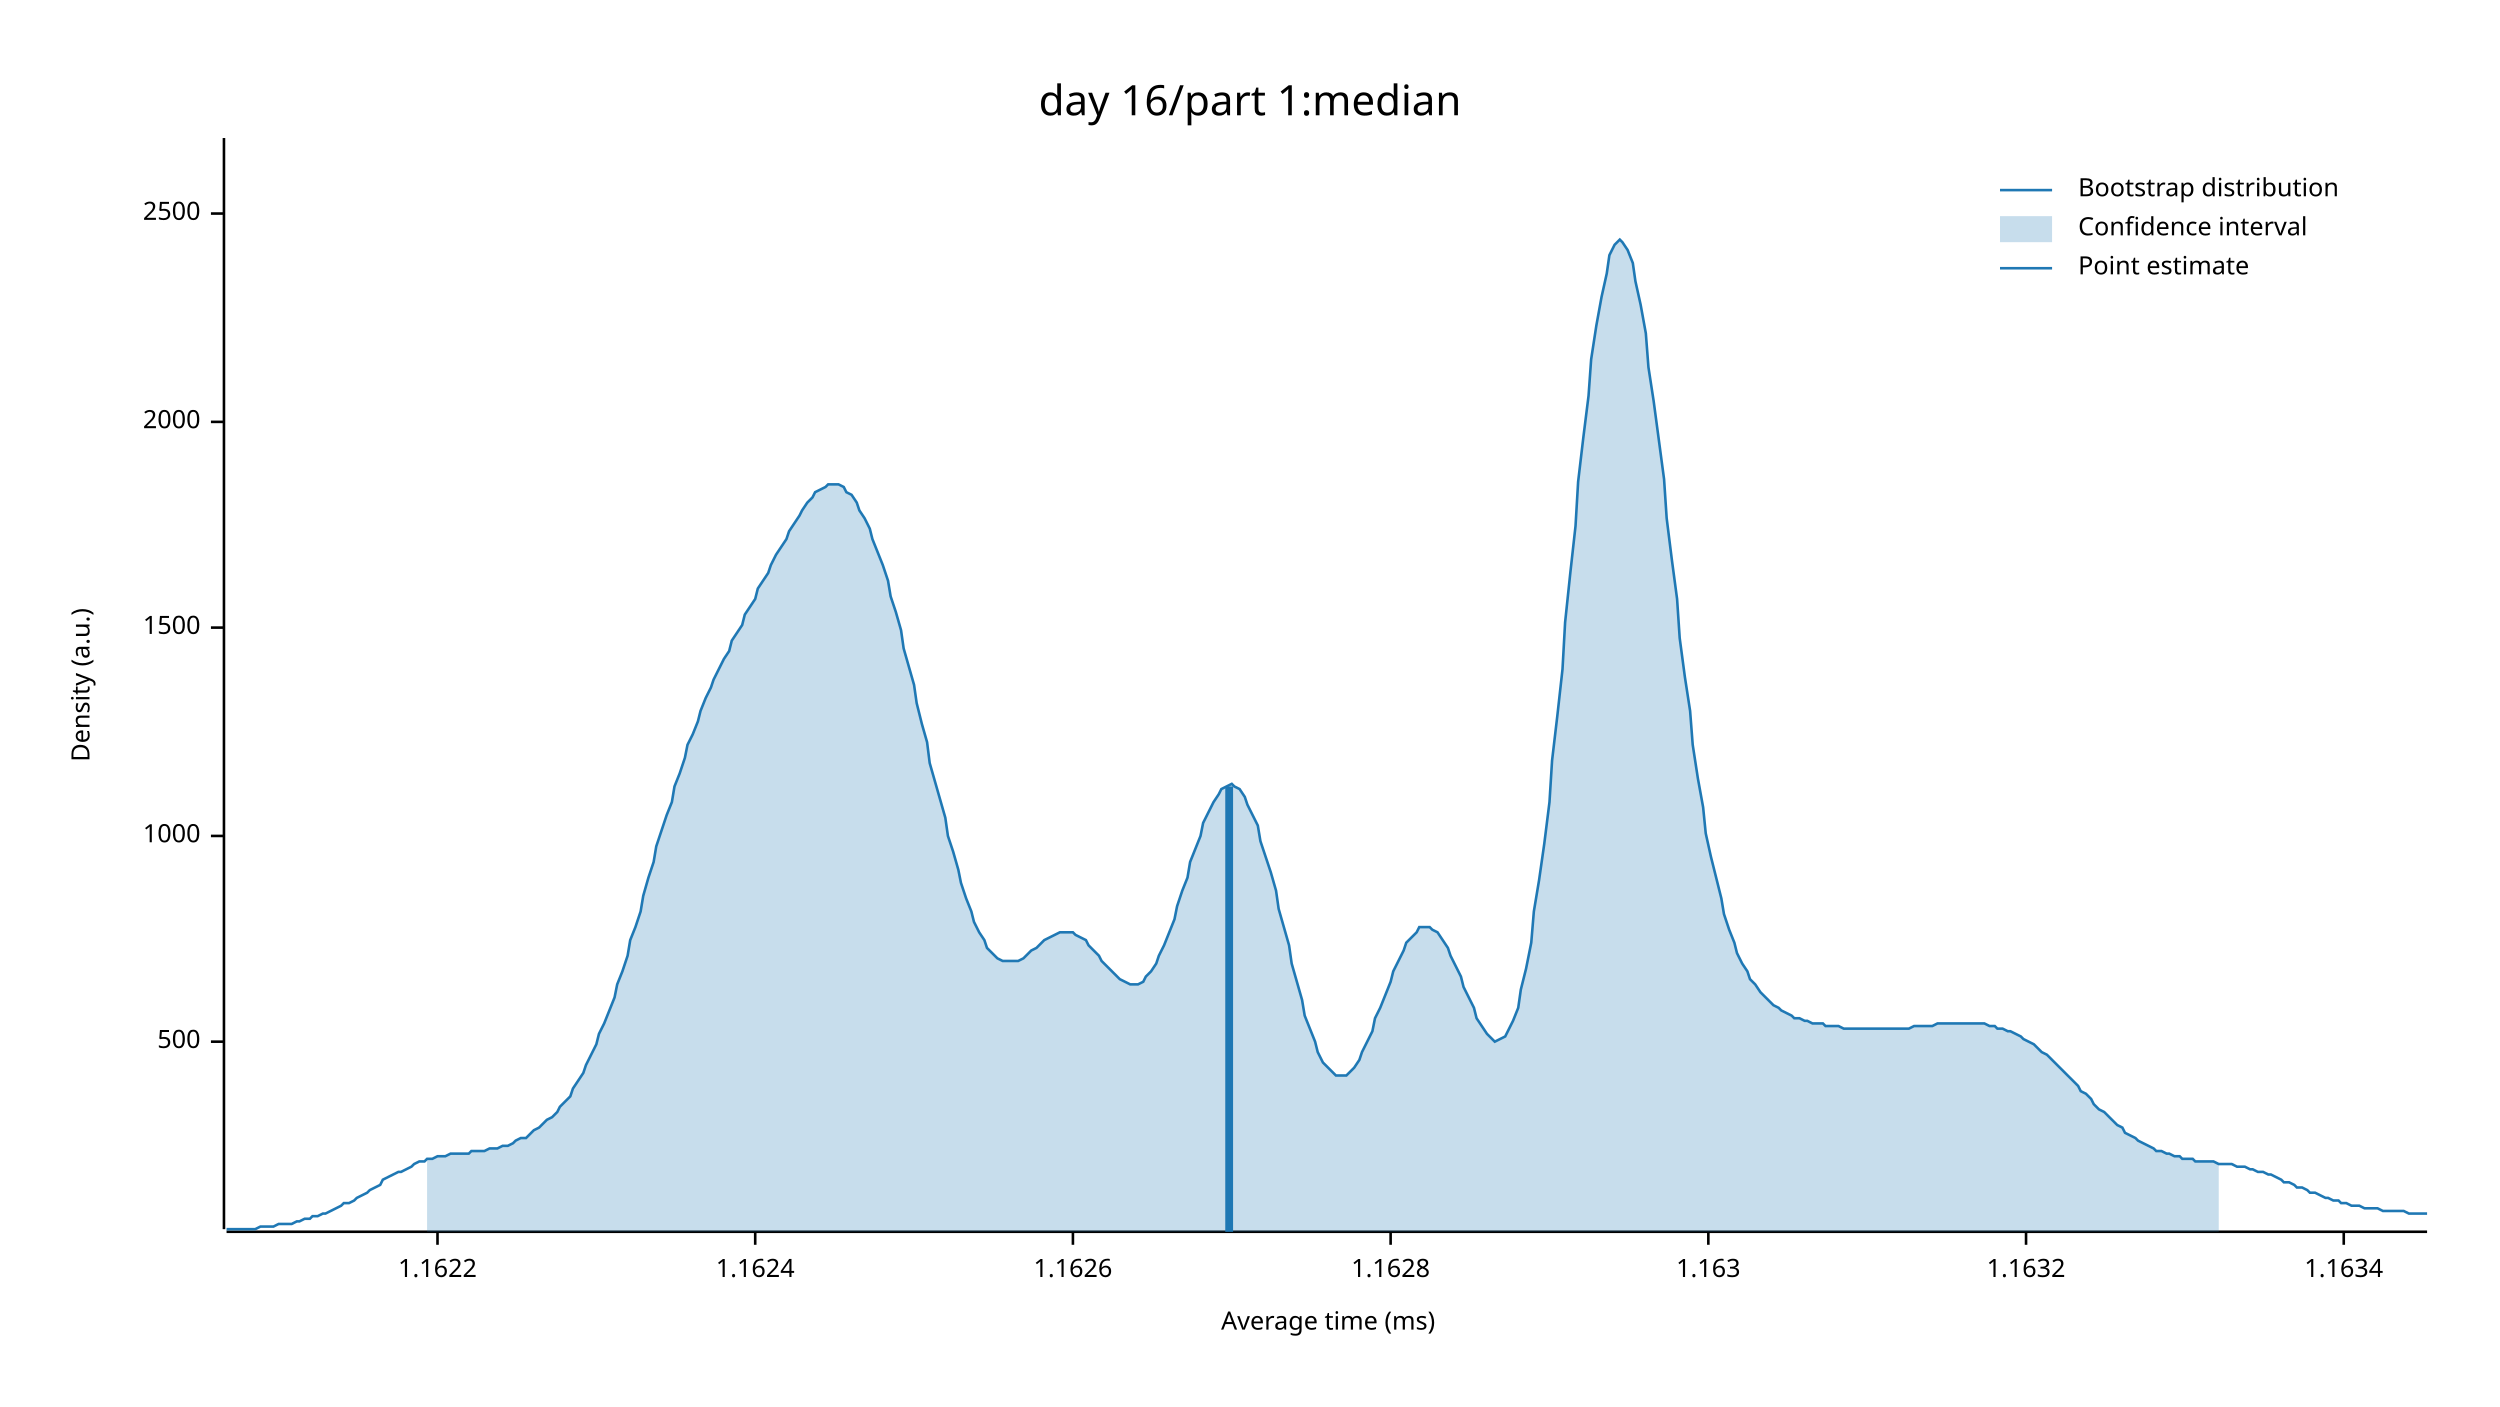
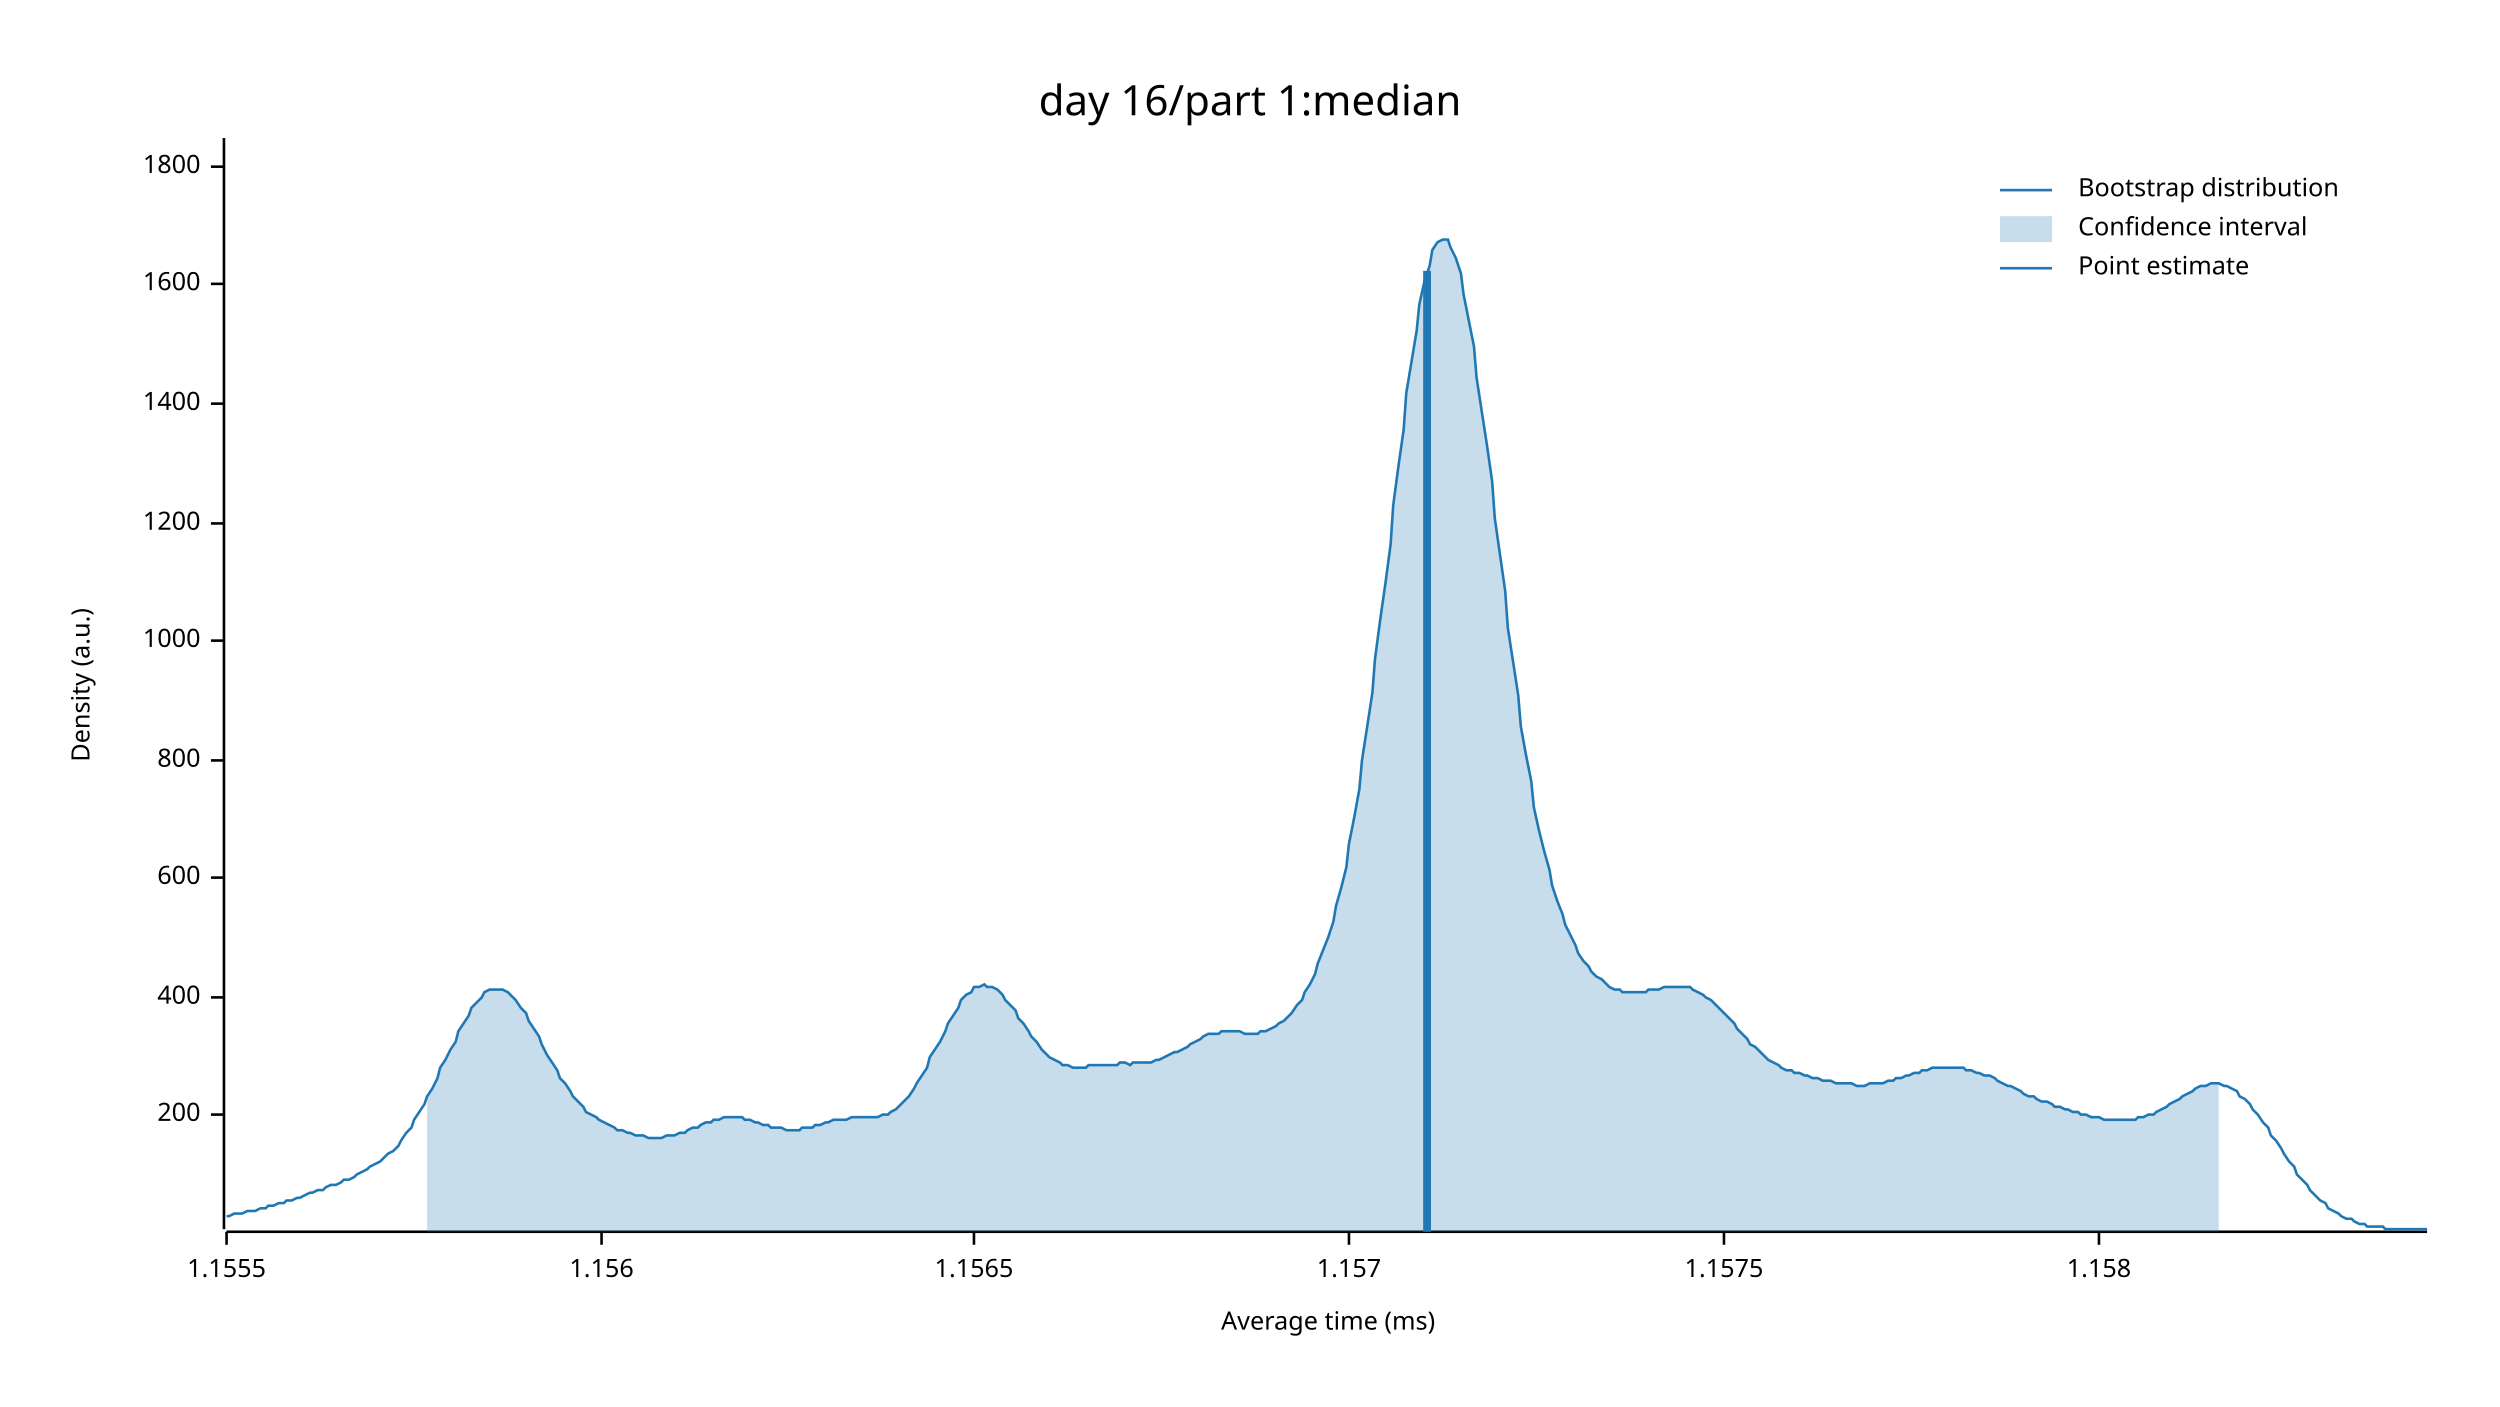
<svg xmlns="http://www.w3.org/2000/svg" width="960" height="540" viewBox="0 0 960 540">
  <text x="480" y="32" dy="0.76em" text-anchor="middle" font-family="sans-serif" font-size="16.129" opacity="1" fill="#000000">
day 16/part 1:median
</text>
  <text x="27" y="263" dy="0.76em" text-anchor="middle" font-family="sans-serif" font-size="9.677" opacity="1" fill="#000000" transform="rotate(270, 27, 263)">
Density (a.u.)
</text>
  <text x="510" y="513" dy="-0.5ex" text-anchor="middle" font-family="sans-serif" font-size="9.677" opacity="1" fill="#000000">
Average time (ms)
</text>
  <polyline fill="none" opacity="1" stroke="#000000" stroke-width="1" points="86,53 86,472 " />
-   <text x="77" y="400" dy="0.5ex" text-anchor="end" font-family="sans-serif" font-size="9.677" opacity="1" fill="#000000">
- 500
+   <text x="77" y="428" dy="0.5ex" text-anchor="end" font-family="sans-serif" font-size="9.677" opacity="1" fill="#000000">
+ 200
</text>
-   <polyline fill="none" opacity="1" stroke="#000000" stroke-width="1" points="81,400 86,400 " />
-   <text x="77" y="321" dy="0.5ex" text-anchor="end" font-family="sans-serif" font-size="9.677" opacity="1" fill="#000000">
+   <polyline fill="none" opacity="1" stroke="#000000" stroke-width="1" points="81,428 86,428 " />
+   <text x="77" y="383" dy="0.5ex" text-anchor="end" font-family="sans-serif" font-size="9.677" opacity="1" fill="#000000">
+ 400
+ </text>
+   <polyline fill="none" opacity="1" stroke="#000000" stroke-width="1" points="81,383 86,383 " />
+   <text x="77" y="337" dy="0.5ex" text-anchor="end" font-family="sans-serif" font-size="9.677" opacity="1" fill="#000000">
+ 600
+ </text>
+   <polyline fill="none" opacity="1" stroke="#000000" stroke-width="1" points="81,337 86,337 " />
+   <text x="77" y="292" dy="0.5ex" text-anchor="end" font-family="sans-serif" font-size="9.677" opacity="1" fill="#000000">
+ 800
+ </text>
+   <polyline fill="none" opacity="1" stroke="#000000" stroke-width="1" points="81,292 86,292 " />
+   <text x="77" y="246" dy="0.5ex" text-anchor="end" font-family="sans-serif" font-size="9.677" opacity="1" fill="#000000">
1000
</text>
-   <polyline fill="none" opacity="1" stroke="#000000" stroke-width="1" points="81,321 86,321 " />
-   <text x="77" y="241" dy="0.5ex" text-anchor="end" font-family="sans-serif" font-size="9.677" opacity="1" fill="#000000">
- 1500
+   <polyline fill="none" opacity="1" stroke="#000000" stroke-width="1" points="81,246 86,246 " />
+   <text x="77" y="201" dy="0.5ex" text-anchor="end" font-family="sans-serif" font-size="9.677" opacity="1" fill="#000000">
+ 1200
</text>
-   <polyline fill="none" opacity="1" stroke="#000000" stroke-width="1" points="81,241 86,241 " />
-   <text x="77" y="162" dy="0.5ex" text-anchor="end" font-family="sans-serif" font-size="9.677" opacity="1" fill="#000000">
- 2000
+   <polyline fill="none" opacity="1" stroke="#000000" stroke-width="1" points="81,201 86,201 " />
+   <text x="77" y="155" dy="0.5ex" text-anchor="end" font-family="sans-serif" font-size="9.677" opacity="1" fill="#000000">
+ 1400
</text>
-   <polyline fill="none" opacity="1" stroke="#000000" stroke-width="1" points="81,162 86,162 " />
-   <text x="77" y="82" dy="0.5ex" text-anchor="end" font-family="sans-serif" font-size="9.677" opacity="1" fill="#000000">
- 2500
+   <polyline fill="none" opacity="1" stroke="#000000" stroke-width="1" points="81,155 86,155 " />
+   <text x="77" y="109" dy="0.5ex" text-anchor="end" font-family="sans-serif" font-size="9.677" opacity="1" fill="#000000">
+ 1600
</text>
-   <polyline fill="none" opacity="1" stroke="#000000" stroke-width="1" points="81,82 86,82 " />
+   <polyline fill="none" opacity="1" stroke="#000000" stroke-width="1" points="81,109 86,109 " />
+   <text x="77" y="64" dy="0.5ex" text-anchor="end" font-family="sans-serif" font-size="9.677" opacity="1" fill="#000000">
+ 1800
+ </text>
+   <polyline fill="none" opacity="1" stroke="#000000" stroke-width="1" points="81,64 86,64 " />
  <polyline fill="none" opacity="1" stroke="#000000" stroke-width="1" points="87,473 932,473 " />
-   <text x="168" y="483" dy="0.76em" text-anchor="middle" font-family="sans-serif" font-size="9.677" opacity="1" fill="#000000">
- 1.1622
+   <text x="87" y="483" dy="0.76em" text-anchor="middle" font-family="sans-serif" font-size="9.677" opacity="1" fill="#000000">
+ 1.1555
</text>
-   <polyline fill="none" opacity="1" stroke="#000000" stroke-width="1" points="168,473 168,478 " />
-   <text x="290" y="483" dy="0.76em" text-anchor="middle" font-family="sans-serif" font-size="9.677" opacity="1" fill="#000000">
- 1.1624
+   <polyline fill="none" opacity="1" stroke="#000000" stroke-width="1" points="87,473 87,478 " />
+   <text x="231" y="483" dy="0.76em" text-anchor="middle" font-family="sans-serif" font-size="9.677" opacity="1" fill="#000000">
+ 1.156
</text>
-   <polyline fill="none" opacity="1" stroke="#000000" stroke-width="1" points="290,473 290,478 " />
-   <text x="412" y="483" dy="0.76em" text-anchor="middle" font-family="sans-serif" font-size="9.677" opacity="1" fill="#000000">
- 1.1626
+   <polyline fill="none" opacity="1" stroke="#000000" stroke-width="1" points="231,473 231,478 " />
+   <text x="374" y="483" dy="0.76em" text-anchor="middle" font-family="sans-serif" font-size="9.677" opacity="1" fill="#000000">
+ 1.1565
</text>
-   <polyline fill="none" opacity="1" stroke="#000000" stroke-width="1" points="412,473 412,478 " />
-   <text x="534" y="483" dy="0.76em" text-anchor="middle" font-family="sans-serif" font-size="9.677" opacity="1" fill="#000000">
- 1.1628
+   <polyline fill="none" opacity="1" stroke="#000000" stroke-width="1" points="374,473 374,478 " />
+   <text x="518" y="483" dy="0.76em" text-anchor="middle" font-family="sans-serif" font-size="9.677" opacity="1" fill="#000000">
+ 1.157
</text>
-   <polyline fill="none" opacity="1" stroke="#000000" stroke-width="1" points="534,473 534,478 " />
-   <text x="656" y="483" dy="0.76em" text-anchor="middle" font-family="sans-serif" font-size="9.677" opacity="1" fill="#000000">
- 1.163
+   <polyline fill="none" opacity="1" stroke="#000000" stroke-width="1" points="518,473 518,478 " />
+   <text x="662" y="483" dy="0.76em" text-anchor="middle" font-family="sans-serif" font-size="9.677" opacity="1" fill="#000000">
+ 1.1575
</text>
-   <polyline fill="none" opacity="1" stroke="#000000" stroke-width="1" points="656,473 656,478 " />
-   <text x="778" y="483" dy="0.76em" text-anchor="middle" font-family="sans-serif" font-size="9.677" opacity="1" fill="#000000">
- 1.1632
+   <polyline fill="none" opacity="1" stroke="#000000" stroke-width="1" points="662,473 662,478 " />
+   <text x="806" y="483" dy="0.76em" text-anchor="middle" font-family="sans-serif" font-size="9.677" opacity="1" fill="#000000">
+ 1.158
</text>
-   <polyline fill="none" opacity="1" stroke="#000000" stroke-width="1" points="778,473 778,478 " />
-   <text x="900" y="483" dy="0.76em" text-anchor="middle" font-family="sans-serif" font-size="9.677" opacity="1" fill="#000000">
- 1.1634
- </text>
-   <polyline fill="none" opacity="1" stroke="#000000" stroke-width="1" points="900,473 900,478 " />
-   <polyline fill="none" opacity="1" stroke="#1F78B4" stroke-width="1" points="87,472 88,472 90,472 92,472 93,472 95,472 97,472 98,472 100,471 102,471 103,471 105,471 107,470 109,470 110,470 112,470 114,469 115,469 117,468 119,468 120,467 122,467 124,466 125,466 127,465 129,464 131,463 132,462 134,462 136,461 137,460 139,459 141,458 142,457 144,456 146,455 147,453 149,452 151,451 153,450 154,450 156,449 158,448 159,447 161,446 163,446 164,445 166,445 168,444 169,444 171,444 173,443 175,443 176,443 178,443 180,443 181,442 183,442 185,442 186,442 188,441 190,441 191,441 193,440 195,440 197,439 198,438 200,437 202,437 203,436 205,434 207,433 208,432 210,430 212,429 214,427 215,425 217,423 219,421 220,418 222,415 224,412 225,409 227,405 229,401 230,397 232,393 234,388 236,383 237,378 239,373 241,367 242,361 244,356 246,350 247,344 249,337 251,331 252,325 254,319 256,313 258,308 259,302 261,297 263,291 264,286 266,282 268,277 269,273 271,268 273,264 274,261 276,257 278,253 280,250 281,246 283,243 285,240 286,236 288,233 290,230 291,226 293,223 295,220 296,217 298,213 300,210 302,207 303,204 305,201 307,198 308,196 310,193 312,191 313,189 315,188 317,187 318,186 320,186 322,186 324,187 325,189 327,190 329,193 330,196 332,199 334,203 335,207 337,212 339,217 341,223 342,229 344,235 346,242 347,249 349,256 351,263 352,270 354,278 356,285 357,293 359,300 361,307 363,314 364,321 366,327 368,334 369,339 371,345 373,350 374,354 376,358 378,361 379,364 381,366 383,368 385,369 386,369 388,369 390,369 391,369 393,368 395,366 396,365 398,364 400,362 401,361 403,360 405,359 407,358 408,358 410,358 412,358 413,359 415,360 417,361 418,363 420,365 422,367 423,369 425,371 427,373 429,375 430,376 432,377 434,378 435,378 437,378 439,377 440,375 442,373 444,370 445,367 447,363 449,358 451,353 452,348 454,342 456,337 457,331 459,326 461,321 462,316 464,312 466,308 468,305 469,303 471,302 473,301 474,302 476,303 478,306 479,309 481,313 483,317 484,323 486,329 488,335 490,342 491,349 493,356 495,363 496,370 498,377 500,384 501,390 503,395 505,400 506,404 508,408 510,410 512,412 513,413 515,413 517,413 518,412 520,410 522,407 523,404 525,400 527,396 528,391 530,387 532,382 534,377 535,373 537,369 539,365 540,362 542,360 544,358 545,356 547,356 549,356 550,357 552,358 554,361 556,364 557,367 559,371 561,375 562,379 564,383 566,387 567,391 569,394 571,397 573,399 574,400 576,399 578,398 579,396 581,392 583,387 584,380 586,372 588,362 589,350 591,338 593,324 595,308 596,292 598,275 600,257 601,239 603,220 605,202 606,185 608,168 610,152 611,138 613,125 615,114 617,105 618,98 620,94 622,92 623,93 625,96 627,101 628,108 630,117 632,128 633,141 635,154 637,169 639,184 640,199 642,215 644,230 645,245 647,260 649,273 650,286 652,299 654,310 655,320 657,329 659,337 661,345 662,351 664,357 666,362 667,366 669,370 671,373 672,376 674,378 676,381 677,382 679,384 681,386 683,387 684,388 686,389 688,390 689,391 691,391 693,392 694,392 696,393 698,393 700,393 701,394 703,394 705,394 706,394 708,395 710,395 711,395 713,395 715,395 716,395 718,395 720,395 722,395 723,395 725,395 727,395 728,395 730,395 732,395 733,395 735,394 737,394 738,394 740,394 742,394 744,393 745,393 747,393 749,393 750,393 752,393 754,393 755,393 757,393 759,393 760,393 762,393 764,394 766,394 767,395 769,395 771,396 772,396 774,397 776,398 777,399 779,400 781,401 782,402 784,404 786,405 788,407 789,408 791,410 793,412 794,413 796,415 798,417 799,419 801,420 803,422 804,424 806,426 808,427 810,429 811,430 813,432 815,433 816,435 818,436 820,437 821,438 823,439 825,440 827,441 828,442 830,442 832,443 833,443 835,444 837,444 838,445 840,445 842,445 843,446 845,446 847,446 849,446 850,446 852,447 854,447 855,447 857,447 859,448 860,448 862,448 864,449 865,449 867,450 869,450 871,451 872,451 874,452 876,453 877,454 879,454 881,455 882,456 884,456 886,457 887,458 889,458 891,459 893,460 894,460 896,461 898,461 899,462 901,462 903,463 904,463 906,463 908,464 909,464 911,464 913,464 915,465 916,465 918,465 920,465 921,465 923,465 925,466 926,466 928,466 930,466 932,466 " />
-   <polygon opacity="0.25" fill="#1F78B4" points="164,445 166,445 168,444 169,444 171,444 173,443 175,443 176,443 178,443 180,443 181,442 183,442 185,442 186,442 188,441 190,441 191,441 193,440 195,440 197,439 198,438 200,437 202,437 203,436 205,434 207,433 208,432 210,430 212,429 214,427 215,425 217,423 219,421 220,418 222,415 224,412 225,409 227,405 229,401 230,397 232,393 234,388 236,383 237,378 239,373 241,367 242,361 244,356 246,350 247,344 249,337 251,331 252,325 254,319 256,313 258,308 259,302 261,297 263,291 264,286 266,282 268,277 269,273 271,268 273,264 274,261 276,257 278,253 280,250 281,246 283,243 285,240 286,236 288,233 290,230 291,226 293,223 295,220 296,217 298,213 300,210 302,207 303,204 305,201 307,198 308,196 310,193 312,191 313,189 315,188 317,187 318,186 320,186 322,186 324,187 325,189 327,190 329,193 330,196 332,199 334,203 335,207 337,212 339,217 341,223 342,229 344,235 346,242 347,249 349,256 351,263 352,270 354,278 356,285 357,293 359,300 361,307 363,314 364,321 366,327 368,334 369,339 371,345 373,350 374,354 376,358 378,361 379,364 381,366 383,368 385,369 386,369 388,369 390,369 391,369 393,368 395,366 396,365 398,364 400,362 401,361 403,360 405,359 407,358 408,358 410,358 412,358 413,359 415,360 417,361 418,363 420,365 422,367 423,369 425,371 427,373 429,375 430,376 432,377 434,378 435,378 437,378 439,377 440,375 442,373 444,370 445,367 447,363 449,358 451,353 452,348 454,342 456,337 457,331 459,326 461,321 462,316 464,312 466,308 468,305 469,303 471,302 473,301 474,302 476,303 478,306 479,309 481,313 483,317 484,323 486,329 488,335 490,342 491,349 493,356 495,363 496,370 498,377 500,384 501,390 503,395 505,400 506,404 508,408 510,410 512,412 513,413 515,413 517,413 518,412 520,410 522,407 523,404 525,400 527,396 528,391 530,387 532,382 534,377 535,373 537,369 539,365 540,362 542,360 544,358 545,356 547,356 549,356 550,357 552,358 554,361 556,364 557,367 559,371 561,375 562,379 564,383 566,387 567,391 569,394 571,397 573,399 574,400 576,399 578,398 579,396 581,392 583,387 584,380 586,372 588,362 589,350 591,338 593,324 595,308 596,292 598,275 600,257 601,239 603,220 605,202 606,185 608,168 610,152 611,138 613,125 615,114 617,105 618,98 620,94 622,92 623,93 625,96 627,101 628,108 630,117 632,128 633,141 635,154 637,169 639,184 640,199 642,215 644,230 645,245 647,260 649,273 650,286 652,299 654,310 655,320 657,329 659,337 661,345 662,351 664,357 666,362 667,366 669,370 671,373 672,376 674,378 676,381 677,382 679,384 681,386 683,387 684,388 686,389 688,390 689,391 691,391 693,392 694,392 696,393 698,393 700,393 701,394 703,394 705,394 706,394 708,395 710,395 711,395 713,395 715,395 716,395 718,395 720,395 722,395 723,395 725,395 727,395 728,395 730,395 732,395 733,395 735,394 737,394 738,394 740,394 742,394 744,393 745,393 747,393 749,393 750,393 752,393 754,393 755,393 757,393 759,393 760,393 762,393 764,394 766,394 767,395 769,395 771,396 772,396 774,397 776,398 777,399 779,400 781,401 782,402 784,404 786,405 788,407 789,408 791,410 793,412 794,413 796,415 798,417 799,419 801,420 803,422 804,424 806,426 808,427 810,429 811,430 813,432 815,433 816,435 818,436 820,437 821,438 823,439 825,440 827,441 828,442 830,442 832,443 833,443 835,444 837,444 838,445 840,445 842,445 843,446 845,446 847,446 849,446 850,446 852,447 852,473 164,473 " />
-   <polyline fill="none" opacity="1" stroke="#1F78B4" stroke-width="3" points="472,473 472,302 " />
+   <polyline fill="none" opacity="1" stroke="#000000" stroke-width="1" points="806,473 806,478 " />
+   <polyline fill="none" opacity="1" stroke="#1F78B4" stroke-width="1" points="87,467 88,467 90,466 92,466 93,466 95,465 97,465 98,465 100,464 102,464 103,463 105,463 107,462 109,462 110,461 112,461 114,460 115,460 117,459 119,458 120,458 122,457 124,457 125,456 127,455 129,455 131,454 132,453 134,453 136,452 137,451 139,450 141,449 142,448 144,447 146,446 147,445 149,443 151,442 153,440 154,438 156,435 158,433 159,430 161,427 163,424 164,421 166,418 168,414 169,410 171,407 173,403 175,400 176,396 178,393 180,390 181,387 183,385 185,383 186,381 188,380 190,380 191,380 193,380 195,381 197,383 198,384 200,387 202,389 203,392 205,395 207,398 208,401 210,405 212,408 214,411 215,414 217,416 219,419 220,421 222,423 224,425 225,427 227,428 229,429 230,430 232,431 234,432 236,433 237,434 239,434 241,435 242,435 244,436 246,436 247,436 249,437 251,437 252,437 254,437 256,436 258,436 259,436 261,435 263,435 264,434 266,433 268,433 269,432 271,431 273,431 274,430 276,430 278,429 280,429 281,429 283,429 285,429 286,430 288,430 290,431 291,431 293,432 295,432 296,433 298,433 300,433 302,434 303,434 305,434 307,434 308,433 310,433 312,433 313,432 315,432 317,431 318,431 320,430 322,430 324,430 325,430 327,429 329,429 330,429 332,429 334,429 335,429 337,429 339,428 341,428 342,427 344,426 346,424 347,423 349,421 351,418 352,416 354,413 356,410 357,406 359,403 361,400 363,396 364,393 366,390 368,387 369,384 371,382 373,381 374,379 376,379 378,378 379,379 381,379 383,380 385,382 386,384 388,386 390,388 391,391 393,393 395,396 396,398 398,400 400,403 401,404 403,406 405,407 407,408 408,409 410,409 412,410 413,410 415,410 417,410 418,409 420,409 422,409 423,409 425,409 427,409 429,409 430,408 432,408 434,409 435,408 437,408 439,408 440,408 442,408 444,407 445,407 447,406 449,405 451,404 452,404 454,403 456,402 457,401 459,400 461,399 462,398 464,397 466,397 468,397 469,396 471,396 473,396 474,396 476,396 478,397 479,397 481,397 483,397 484,396 486,396 488,395 490,394 491,393 493,392 495,390 496,389 498,386 500,384 501,381 503,378 505,374 506,370 508,365 510,360 512,354 513,348 515,341 517,333 518,324 520,314 522,303 523,292 525,279 527,266 528,253 530,238 532,224 534,209 535,194 537,179 539,165 540,151 542,139 544,127 545,117 547,108 549,102 550,96 552,93 554,92 556,92 557,95 559,99 561,105 562,113 564,123 566,133 567,145 569,158 571,171 573,185 574,199 576,213 578,227 579,241 581,254 583,267 584,279 586,290 588,300 589,310 591,319 593,327 595,334 596,340 598,346 600,351 601,355 603,359 605,363 606,366 608,369 610,371 611,373 613,375 615,376 617,378 618,379 620,380 622,380 623,381 625,381 627,381 628,381 630,381 632,381 633,380 635,380 637,380 639,379 640,379 642,379 644,379 645,379 647,379 649,379 650,380 652,381 654,382 655,383 657,384 659,386 661,388 662,389 664,391 666,393 667,395 669,397 671,399 672,401 674,402 676,404 677,405 679,407 681,408 683,409 684,410 686,411 688,411 689,412 691,412 693,413 694,413 696,414 698,414 700,415 701,415 703,415 705,416 706,416 708,416 710,416 711,416 713,417 715,417 716,417 718,416 720,416 722,416 723,416 725,415 727,415 728,414 730,414 732,413 733,413 735,412 737,412 738,411 740,411 742,410 744,410 745,410 747,410 749,410 750,410 752,410 754,410 755,411 757,411 759,412 760,412 762,413 764,413 766,414 767,415 769,416 771,417 772,417 774,418 776,419 777,420 779,421 781,421 782,422 784,423 786,423 788,424 789,425 791,425 793,426 794,426 796,427 798,427 799,428 801,428 803,429 804,429 806,429 808,430 810,430 811,430 813,430 815,430 816,430 818,430 820,430 821,429 823,429 825,428 827,428 828,427 830,426 832,425 833,424 835,423 837,422 838,421 840,420 842,419 843,418 845,417 847,417 849,416 850,416 852,416 854,417 855,417 857,418 859,419 860,421 862,422 864,424 865,426 867,428 869,431 871,433 872,436 874,438 876,441 877,443 879,446 881,448 882,451 884,453 886,455 887,457 889,459 891,461 893,462 894,464 896,465 898,466 899,467 901,468 903,468 904,469 906,470 908,470 909,471 911,471 913,471 915,471 916,472 918,472 920,472 921,472 923,472 925,472 926,472 928,472 930,472 932,472 " />
+   <polygon opacity="0.25" fill="#1F78B4" points="164,421 166,418 168,414 169,410 171,407 173,403 175,400 176,396 178,393 180,390 181,387 183,385 185,383 186,381 188,380 190,380 191,380 193,380 195,381 197,383 198,384 200,387 202,389 203,392 205,395 207,398 208,401 210,405 212,408 214,411 215,414 217,416 219,419 220,421 222,423 224,425 225,427 227,428 229,429 230,430 232,431 234,432 236,433 237,434 239,434 241,435 242,435 244,436 246,436 247,436 249,437 251,437 252,437 254,437 256,436 258,436 259,436 261,435 263,435 264,434 266,433 268,433 269,432 271,431 273,431 274,430 276,430 278,429 280,429 281,429 283,429 285,429 286,430 288,430 290,431 291,431 293,432 295,432 296,433 298,433 300,433 302,434 303,434 305,434 307,434 308,433 310,433 312,433 313,432 315,432 317,431 318,431 320,430 322,430 324,430 325,430 327,429 329,429 330,429 332,429 334,429 335,429 337,429 339,428 341,428 342,427 344,426 346,424 347,423 349,421 351,418 352,416 354,413 356,410 357,406 359,403 361,400 363,396 364,393 366,390 368,387 369,384 371,382 373,381 374,379 376,379 378,378 379,379 381,379 383,380 385,382 386,384 388,386 390,388 391,391 393,393 395,396 396,398 398,400 400,403 401,404 403,406 405,407 407,408 408,409 410,409 412,410 413,410 415,410 417,410 418,409 420,409 422,409 423,409 425,409 427,409 429,409 430,408 432,408 434,409 435,408 437,408 439,408 440,408 442,408 444,407 445,407 447,406 449,405 451,404 452,404 454,403 456,402 457,401 459,400 461,399 462,398 464,397 466,397 468,397 469,396 471,396 473,396 474,396 476,396 478,397 479,397 481,397 483,397 484,396 486,396 488,395 490,394 491,393 493,392 495,390 496,389 498,386 500,384 501,381 503,378 505,374 506,370 508,365 510,360 512,354 513,348 515,341 517,333 518,324 520,314 522,303 523,292 525,279 527,266 528,253 530,238 532,224 534,209 535,194 537,179 539,165 540,151 542,139 544,127 545,117 547,108 549,102 550,96 552,93 554,92 556,92 557,95 559,99 561,105 562,113 564,123 566,133 567,145 569,158 571,171 573,185 574,199 576,213 578,227 579,241 581,254 583,267 584,279 586,290 588,300 589,310 591,319 593,327 595,334 596,340 598,346 600,351 601,355 603,359 605,363 606,366 608,369 610,371 611,373 613,375 615,376 617,378 618,379 620,380 622,380 623,381 625,381 627,381 628,381 630,381 632,381 633,380 635,380 637,380 639,379 640,379 642,379 644,379 645,379 647,379 649,379 650,380 652,381 654,382 655,383 657,384 659,386 661,388 662,389 664,391 666,393 667,395 669,397 671,399 672,401 674,402 676,404 677,405 679,407 681,408 683,409 684,410 686,411 688,411 689,412 691,412 693,413 694,413 696,414 698,414 700,415 701,415 703,415 705,416 706,416 708,416 710,416 711,416 713,417 715,417 716,417 718,416 720,416 722,416 723,416 725,415 727,415 728,414 730,414 732,413 733,413 735,412 737,412 738,411 740,411 742,410 744,410 745,410 747,410 749,410 750,410 752,410 754,410 755,411 757,411 759,412 760,412 762,413 764,413 766,414 767,415 769,416 771,417 772,417 774,418 776,419 777,420 779,421 781,421 782,422 784,423 786,423 788,424 789,425 791,425 793,426 794,426 796,427 798,427 799,428 801,428 803,429 804,429 806,429 808,430 810,430 811,430 813,430 815,430 816,430 818,430 820,430 821,429 823,429 825,428 827,428 828,427 830,426 832,425 833,424 835,423 837,422 838,421 840,420 842,419 843,418 845,417 847,417 849,416 850,416 852,416 852,473 164,473 " />
+   <polyline fill="none" opacity="1" stroke="#1F78B4" stroke-width="3" points="548,473 548,104 " />
  <text x="798" y="68" dy="0.76em" text-anchor="start" font-family="sans-serif" font-size="9.677" opacity="1" fill="#000000">
Bootstrap distribution
</text>
  <text x="798" y="83" dy="0.76em" text-anchor="start" font-family="sans-serif" font-size="9.677" opacity="1" fill="#000000">
Confidence interval
</text>
  <text x="798" y="98" dy="0.76em" text-anchor="start" font-family="sans-serif" font-size="9.677" opacity="1" fill="#000000">
Point estimate
</text>
  <polyline fill="none" opacity="1" stroke="#1F78B4" stroke-width="1" points="768,73 788,73 " />
  <rect x="768" y="83" width="20" height="10" opacity="0.25" fill="#1F78B4" stroke="none" />
  <polyline fill="none" opacity="1" stroke="#1F78B4" stroke-width="1" points="768,103 788,103 " />
</svg>
